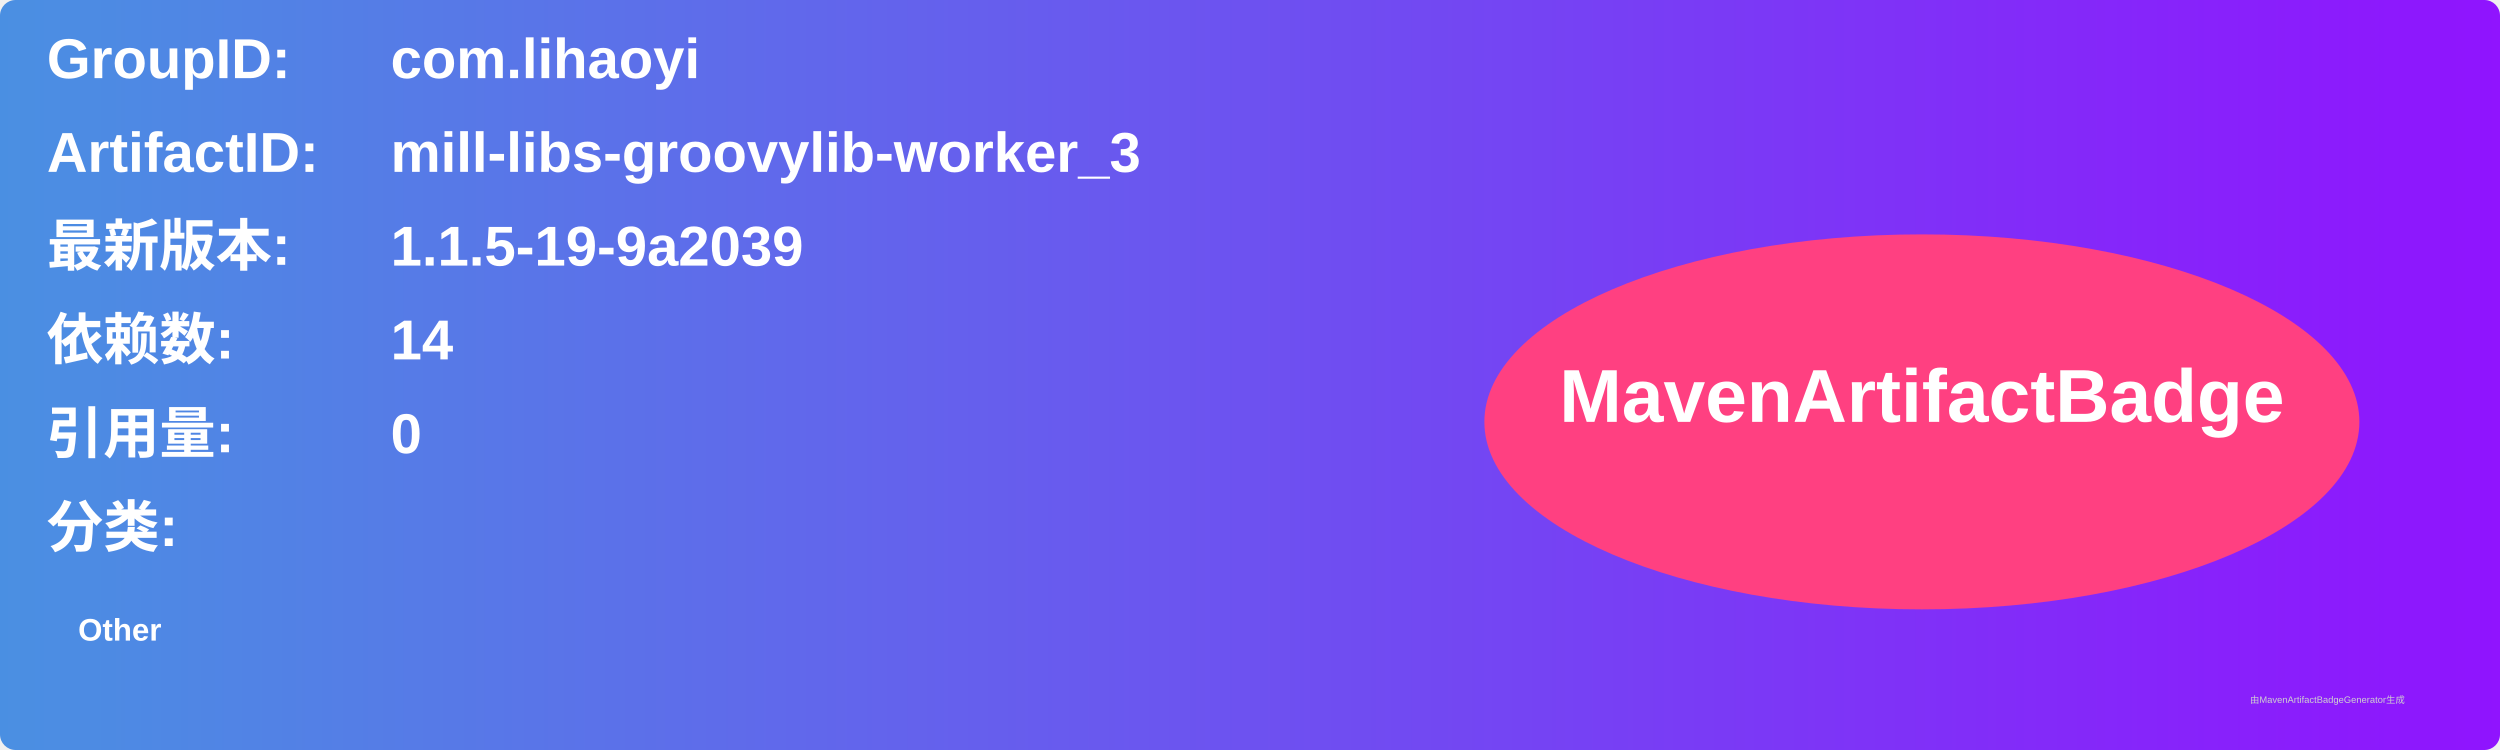
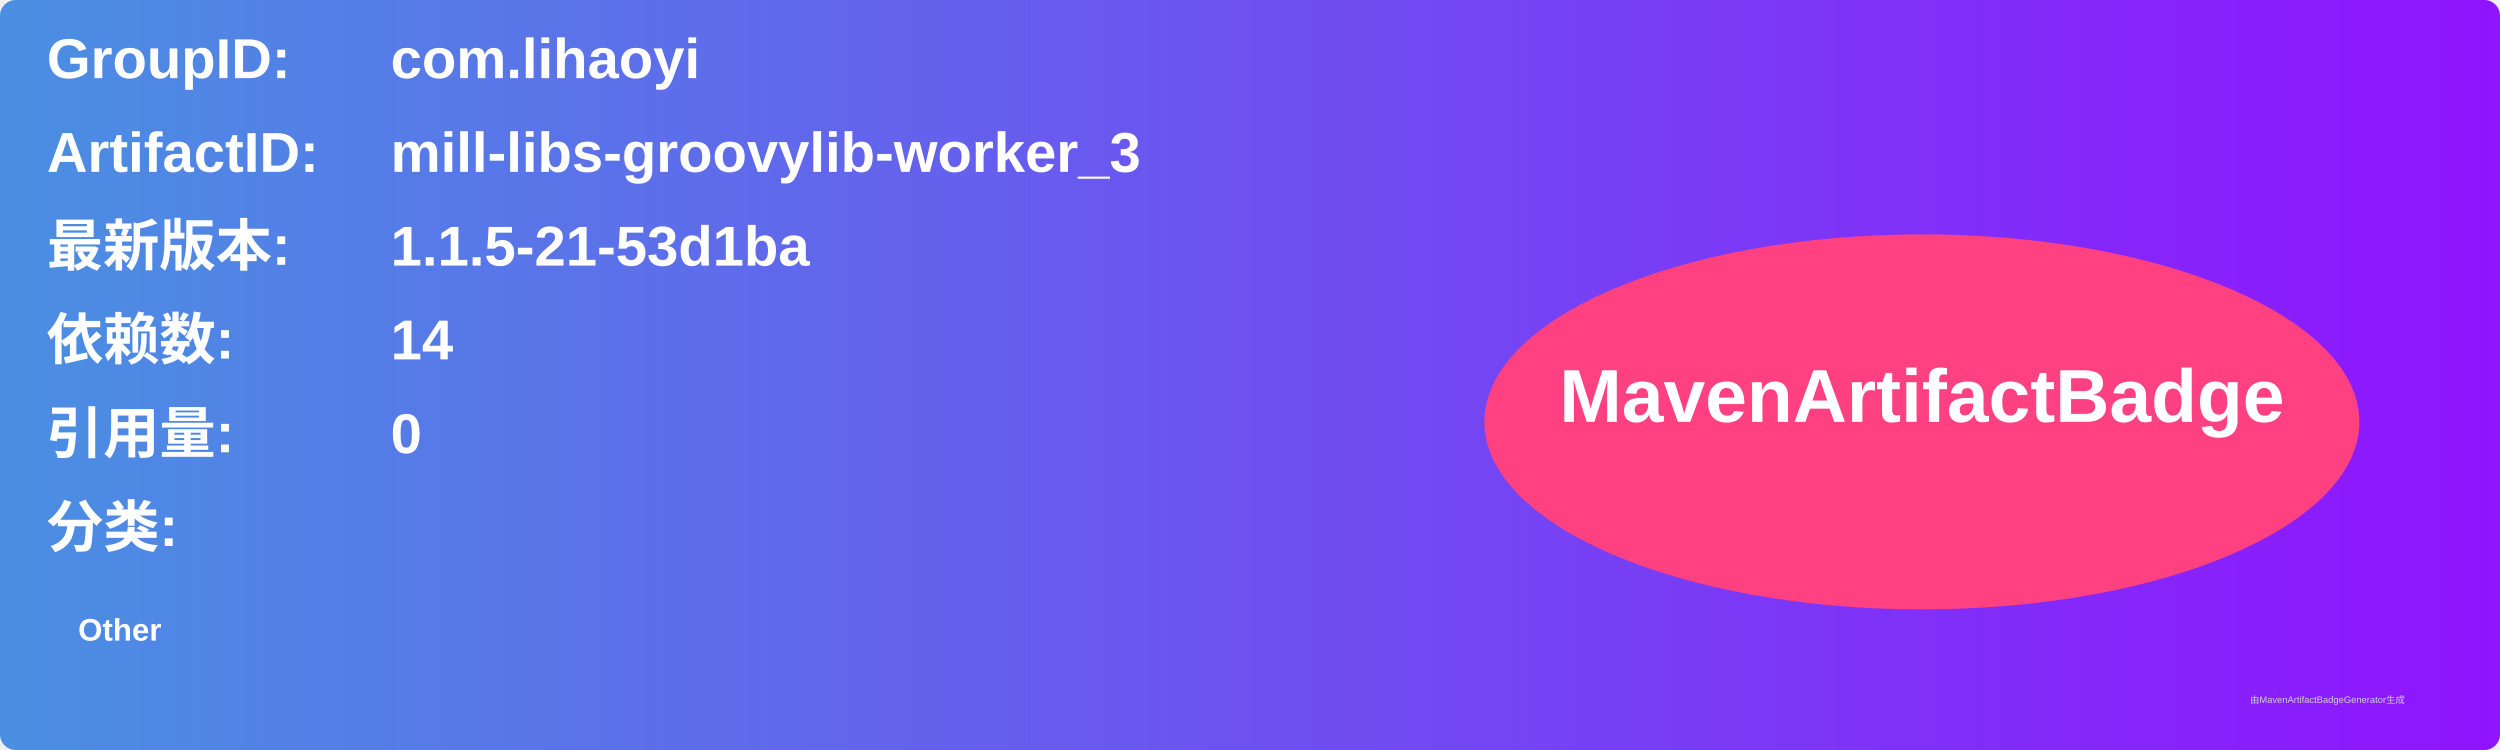
<svg xmlns="http://www.w3.org/2000/svg" width="800" height="240" viewBox="0 0 800 240">
  <linearGradient id="grad" x1="0%" y1="0%" x2="100%" y2="0%">
    <stop offset="0%" stop-color="#4a90e2" />
    <stop offset="100%" stop-color="#9013fe" />
  </linearGradient>
  <rect width="100%" height="100%" rx="5" ry="5" fill="url(#grad)" />
  <g transform="translate(15, 15)">
    <text x="0" y="10" font-family="Arial" font-size="18" fill="white" font-weight="bold" width="260">GroupID:</text>
    <text x="110" y="10" font-family="Arial" font-size="18" fill="white" font-weight="bold" width="460">com.lihaoyi</text>
    <text x="0" y="40" font-family="Arial" font-size="18" fill="white" font-weight="bold" width="260">ArtifactID:</text>
    <text x="110" y="40" font-family="Arial" font-size="18" fill="white" font-weight="bold" width="460">mill-libs-groovylib-worker_3</text>
    <text x="0" y="70" font-family="Arial" font-size="18" fill="white" font-weight="bold">最新版本:</text>
    <text x="110" y="70" font-family="Arial" font-size="18" fill="white" font-weight="bold">
-       <tspan font-weight="bold">1.1.5-19-9a2039</tspan>
+       <tspan font-weight="bold">1.1.5-21-53d1ba</tspan>
    </text>
    <text x="0" y="100" font-family="Arial" font-size="18" fill="white" font-weight="bold">依赖数: </text>
    <text x="110" y="100" font-family="Arial" font-size="18" fill="white">
      <tspan font-weight="bold">14</tspan>
    </text>
    <text x="0" y="130" font-family="Arial" font-size="18" fill="white" font-weight="bold">引用量: </text>
    <text x="110" y="130" font-family="Arial" font-size="18" fill="white">
      <tspan font-weight="bold">0</tspan>
    </text>
    <text x="0" y="160" font-family="Arial" font-size="18" fill="white" font-weight="bold">分类:</text>
    <text x="10" y="190" font-family="Arial" font-size="10" fill="white">
      <tspan font-weight="bold">Other</tspan>
    </text>
    <ellipse cx="600" cy="120" rx="140" ry="60" fill="#ff4081" />
    <text x="600" y="120" text-anchor="middle" font-family="Arial" font-size="24" fill="white" font-weight="bold">MavenArtifactBadge</text>
  </g>
  <text x="720" y="225" font-family="Arial" font-size="3" fill="#d0d0d0">由MavenArtifactBadgeGenerator生成</text>
</svg>
